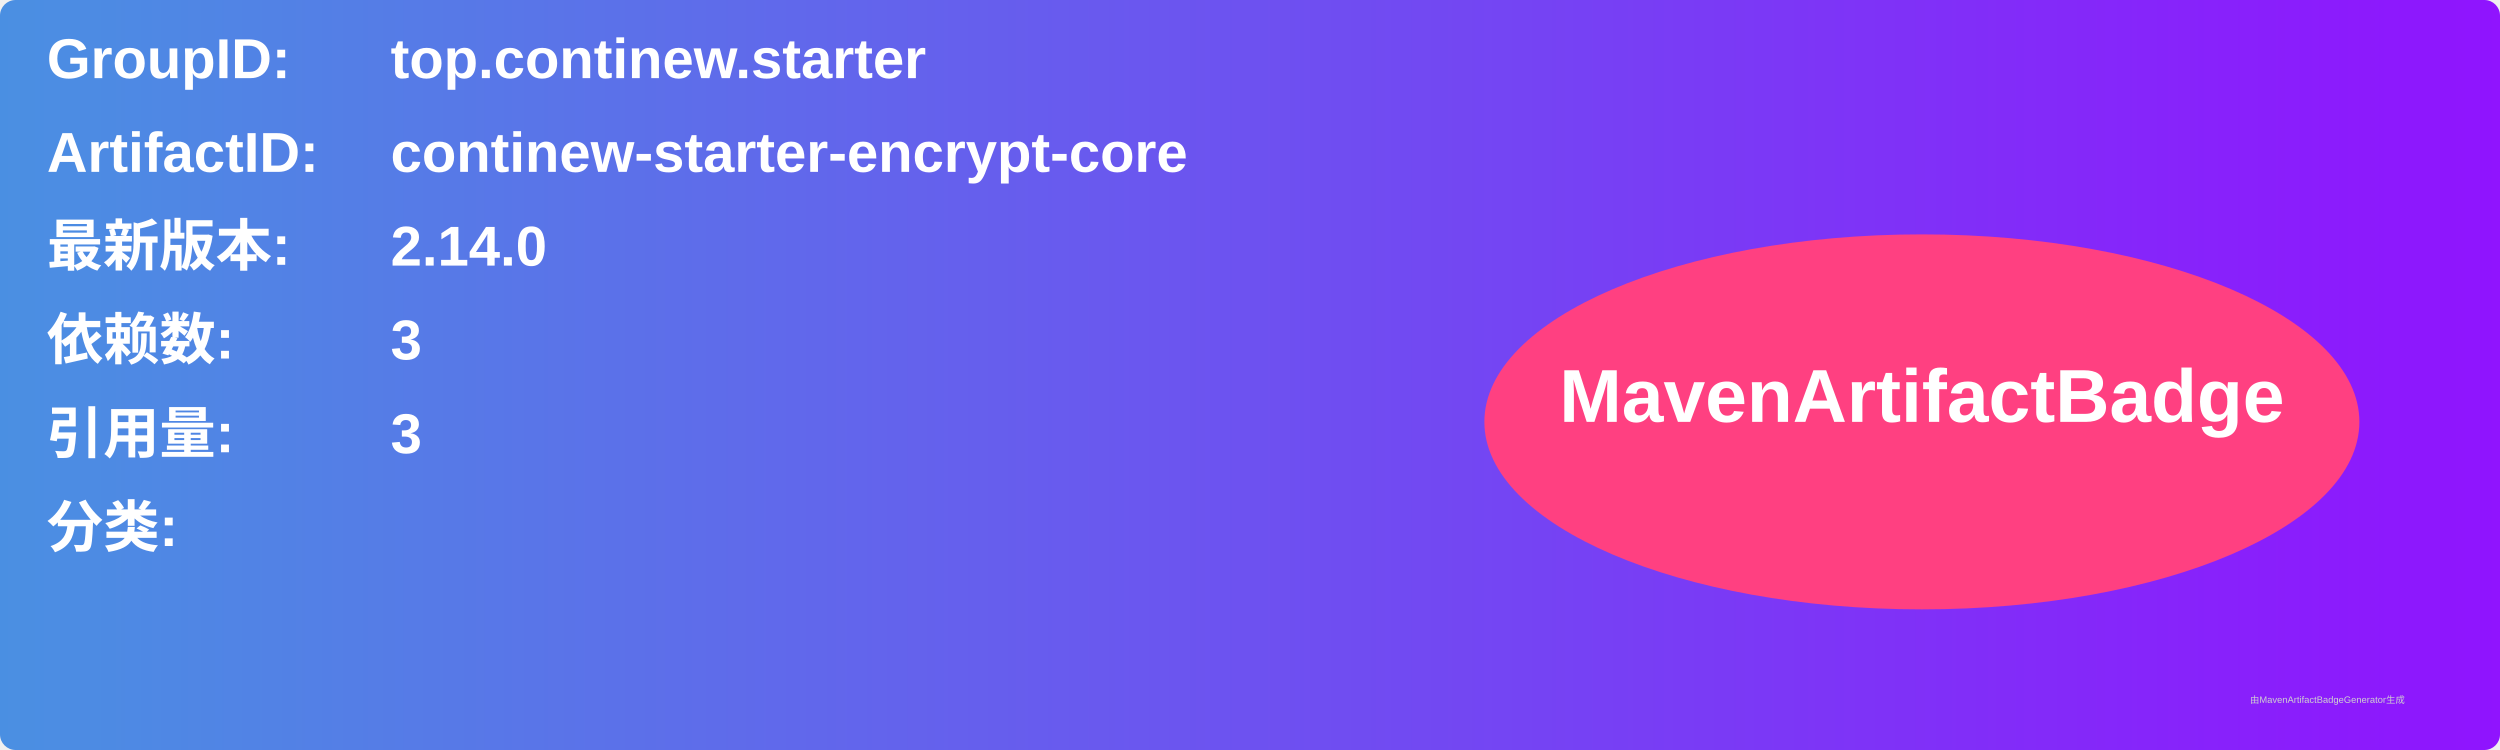
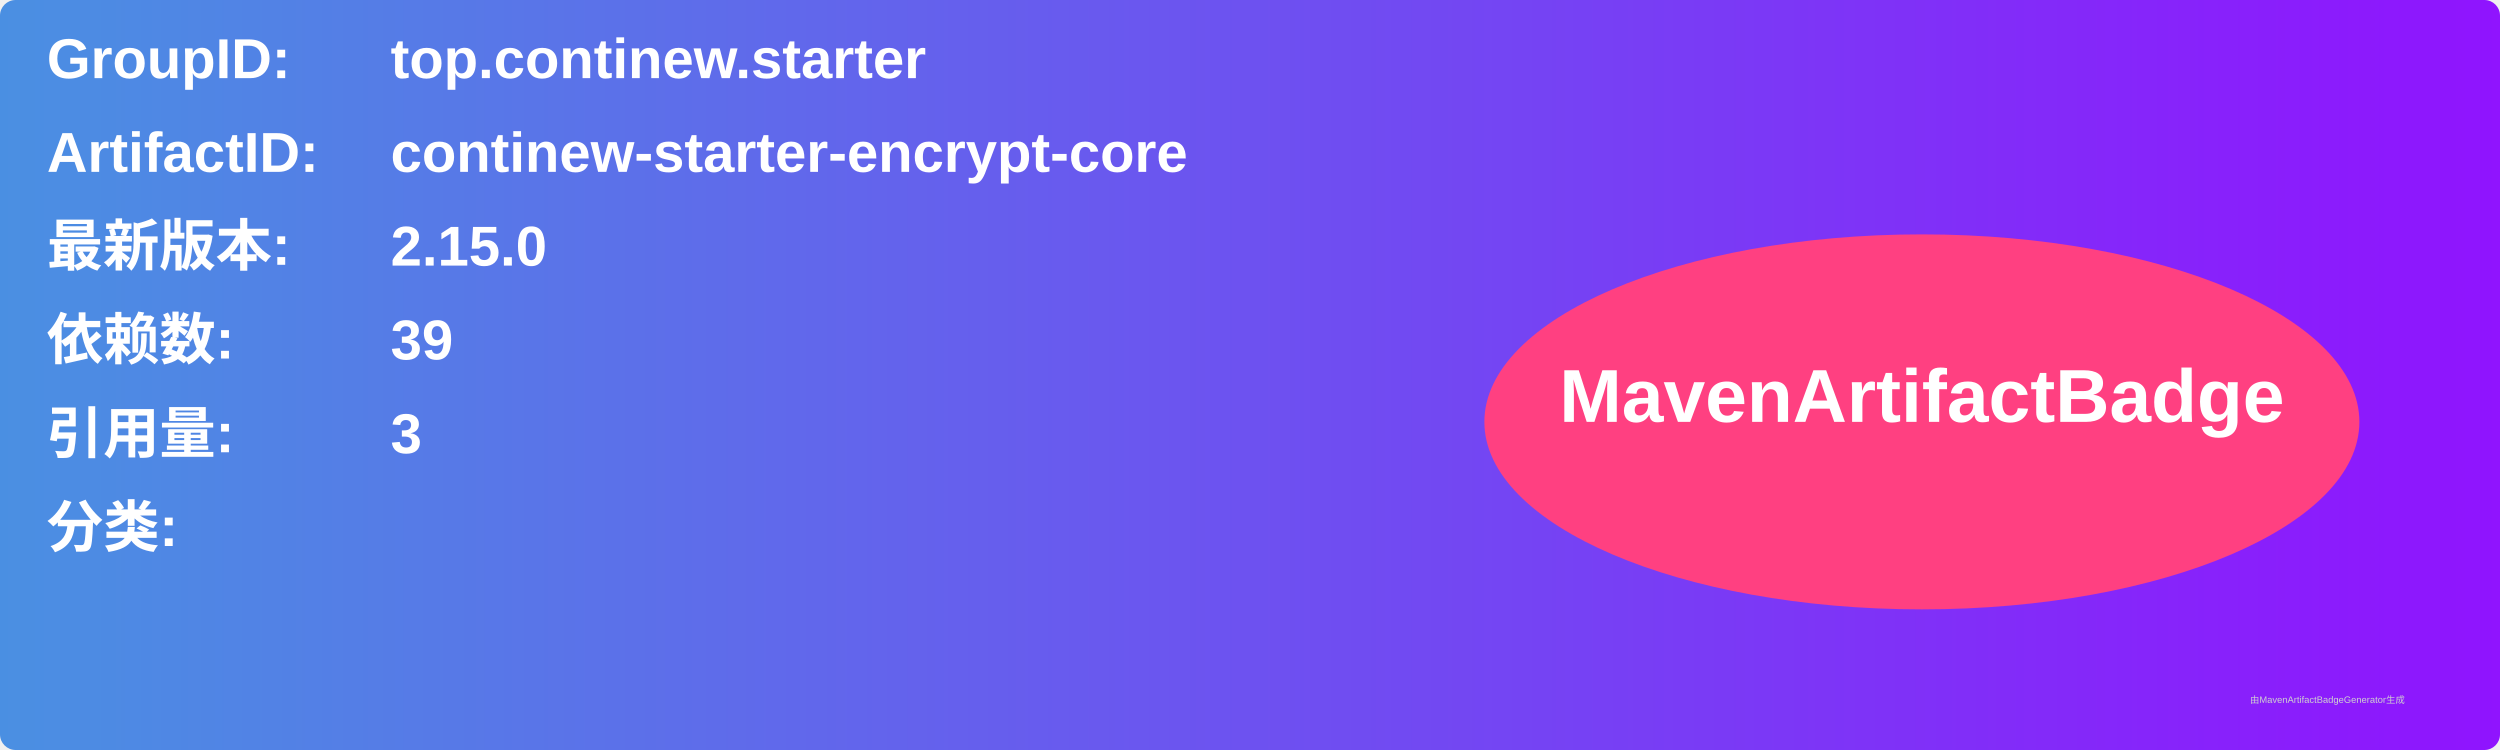
<svg xmlns="http://www.w3.org/2000/svg" width="800" height="240" viewBox="0 0 800 240">
  <linearGradient id="grad" x1="0%" y1="0%" x2="100%" y2="0%">
    <stop offset="0%" stop-color="#4a90e2" />
    <stop offset="100%" stop-color="#9013fe" />
  </linearGradient>
  <rect width="100%" height="100%" rx="5" ry="5" fill="url(#grad)" />
  <g transform="translate(15, 15)">
    <text x="0" y="10" font-family="Arial" font-size="18" fill="white" font-weight="bold" width="260">GroupID:</text>
    <text x="110" y="10" font-family="Arial" font-size="18" fill="white" font-weight="bold" width="460">top.continew.starter</text>
    <text x="0" y="40" font-family="Arial" font-size="18" fill="white" font-weight="bold" width="260">ArtifactID:</text>
    <text x="110" y="40" font-family="Arial" font-size="18" fill="white" font-weight="bold" width="460">continew-starter-encrypt-core</text>
    <text x="0" y="70" font-family="Arial" font-size="18" fill="white" font-weight="bold">最新版本:</text>
    <text x="110" y="70" font-family="Arial" font-size="18" fill="white" font-weight="bold">
-       <tspan font-weight="bold">2.14.0</tspan>
+       <tspan font-weight="bold">2.15.0</tspan>
    </text>
    <text x="0" y="100" font-family="Arial" font-size="18" fill="white" font-weight="bold">依赖数: </text>
    <text x="110" y="100" font-family="Arial" font-size="18" fill="white">
-       <tspan font-weight="bold">3</tspan>
+       <tspan font-weight="bold">39</tspan>
    </text>
    <text x="0" y="130" font-family="Arial" font-size="18" fill="white" font-weight="bold">引用量: </text>
    <text x="110" y="130" font-family="Arial" font-size="18" fill="white">
      <tspan font-weight="bold">3</tspan>
    </text>
    <text x="0" y="160" font-family="Arial" font-size="18" fill="white" font-weight="bold">分类:</text>
    <text x="10" y="190" font-family="Arial" font-size="10" fill="white">
      <tspan font-weight="bold" />
    </text>
    <ellipse cx="600" cy="120" rx="140" ry="60" fill="#ff4081" />
    <text x="600" y="120" text-anchor="middle" font-family="Arial" font-size="24" fill="white" font-weight="bold">MavenArtifactBadge</text>
  </g>
  <text x="720" y="225" font-family="Arial" font-size="3" fill="#d0d0d0">由MavenArtifactBadgeGenerator生成</text>
</svg>
